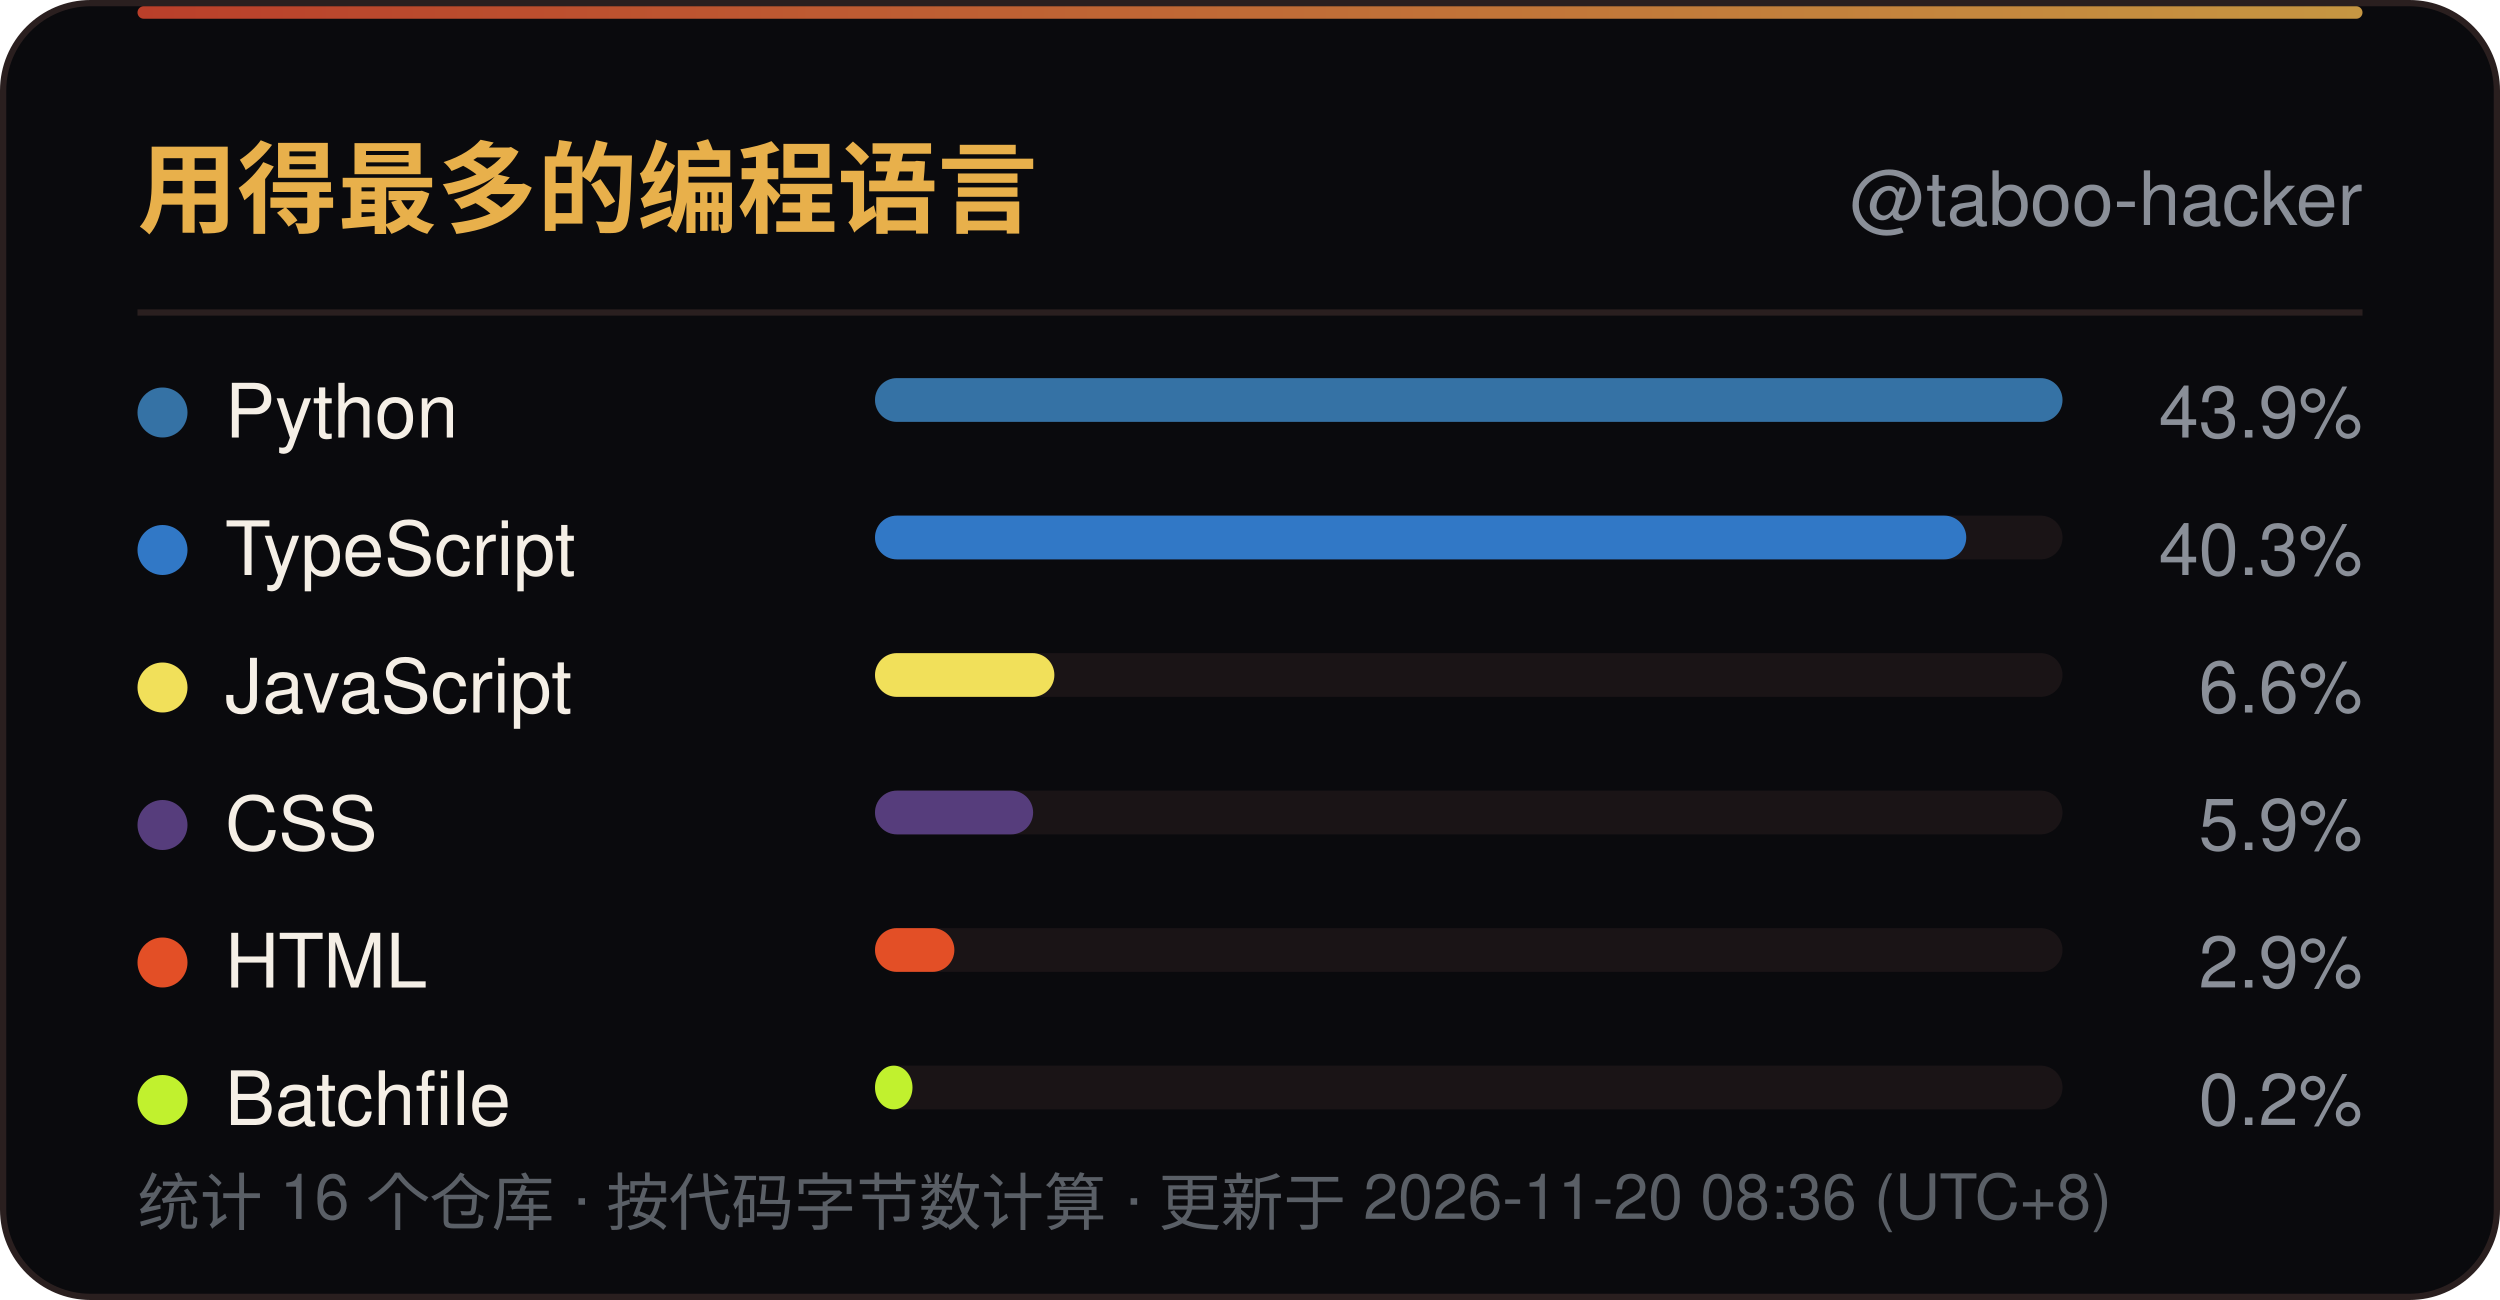
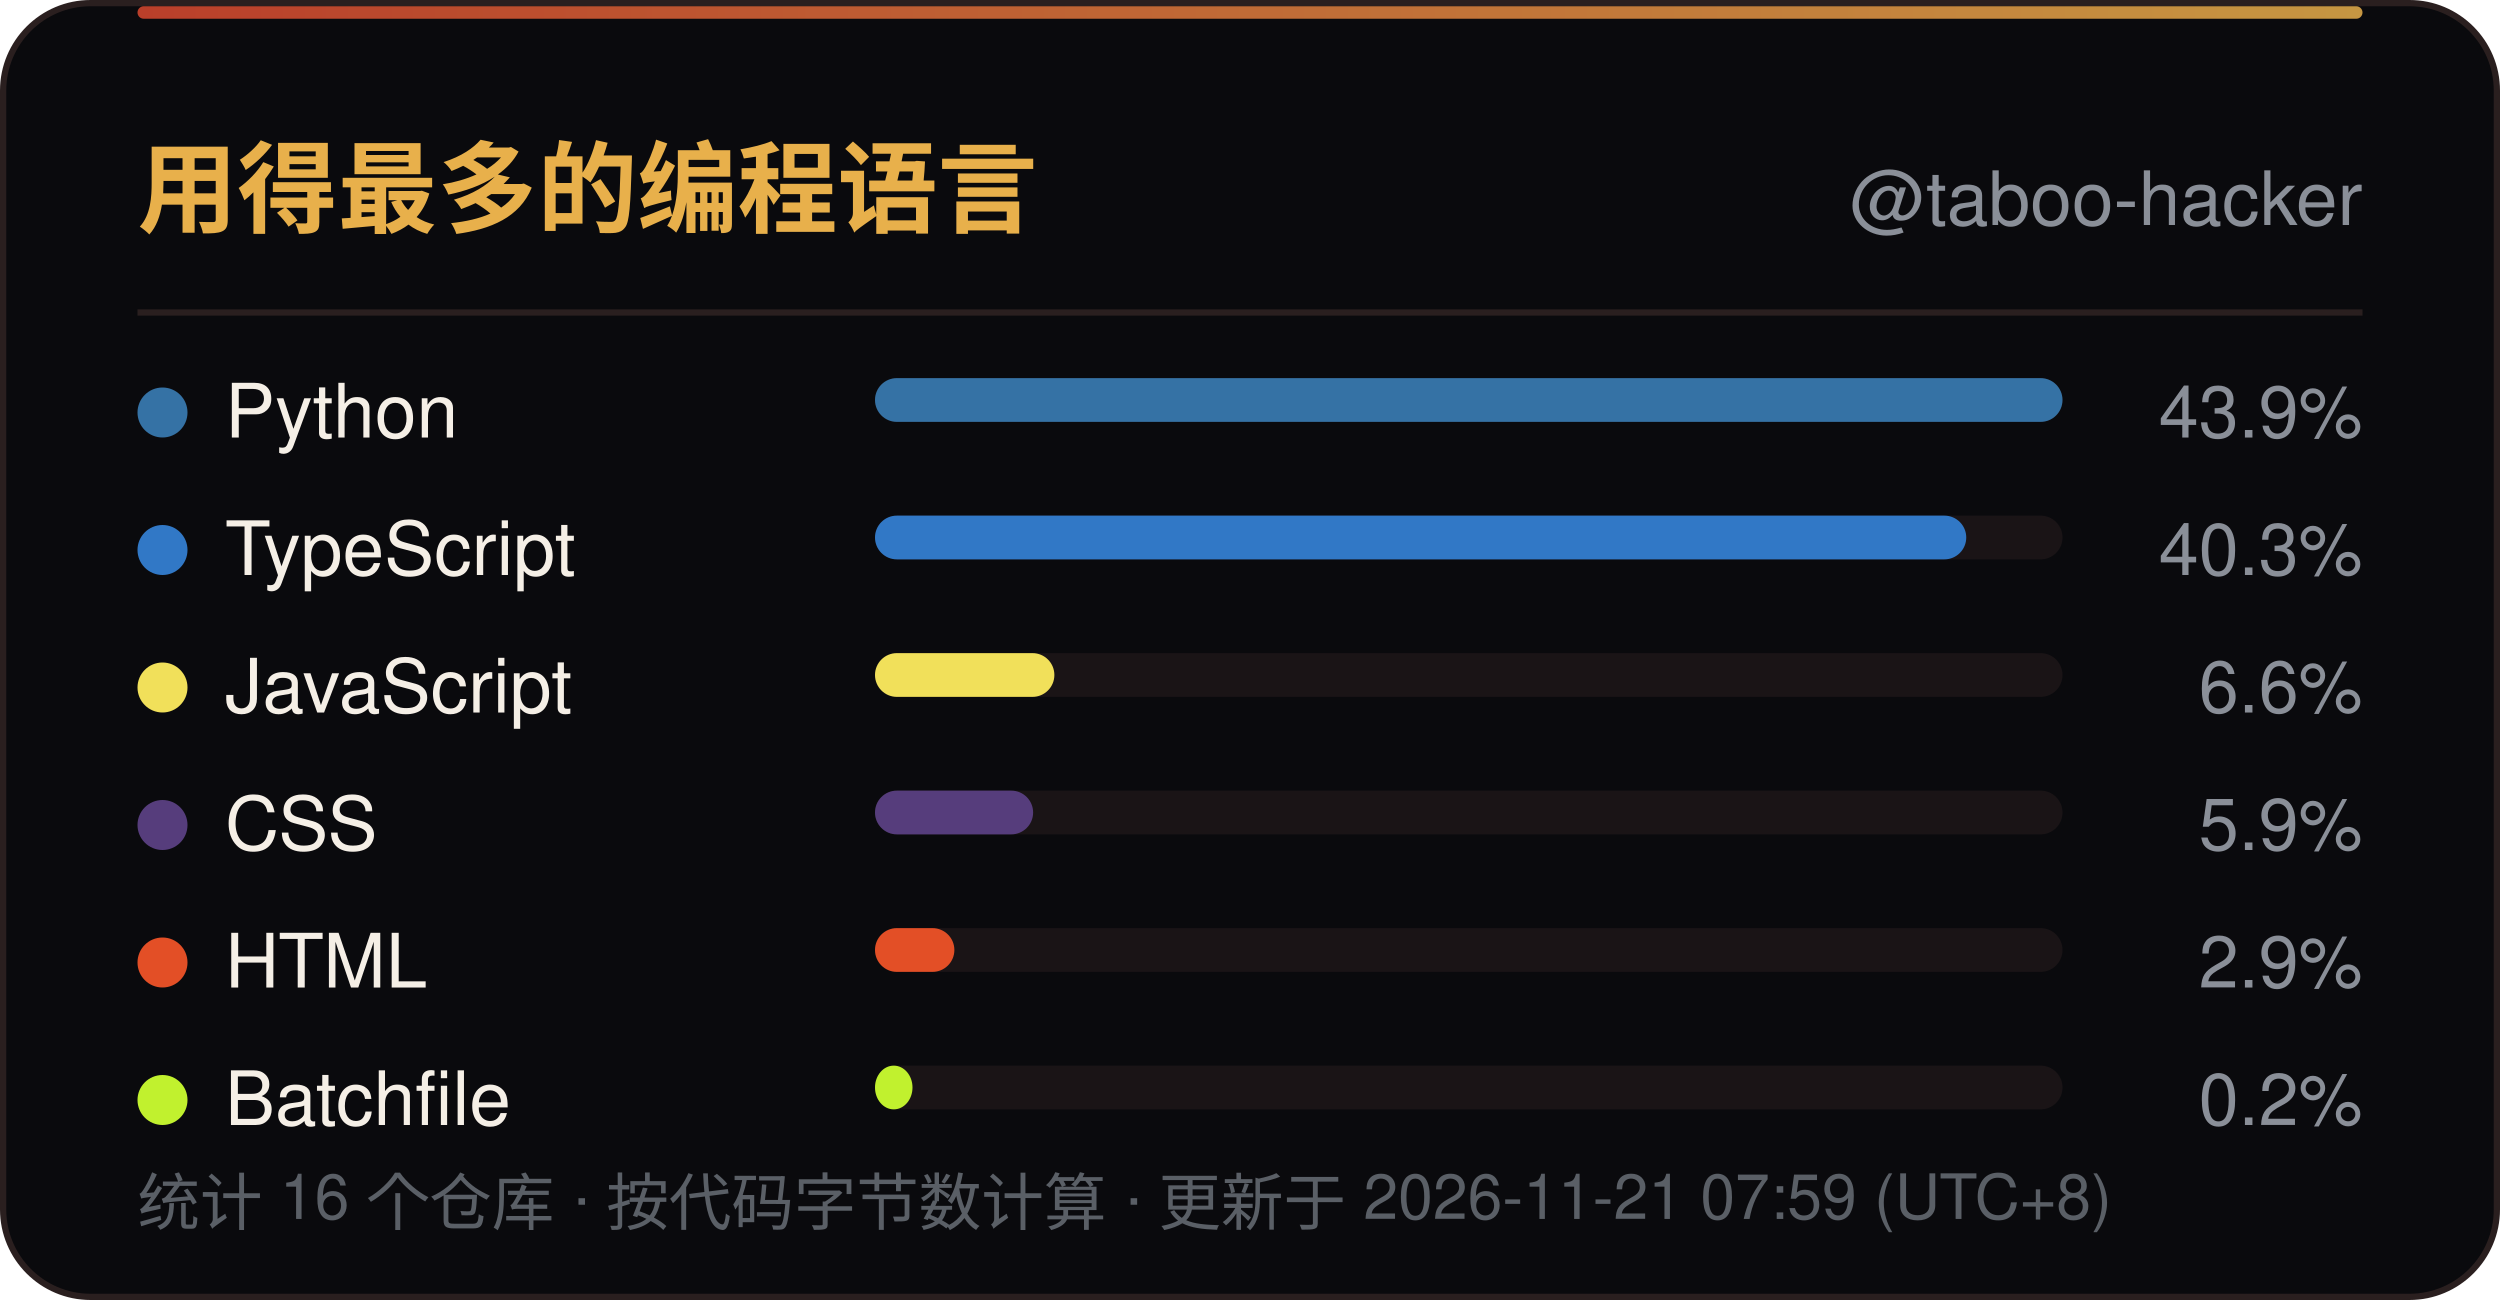
<svg xmlns="http://www.w3.org/2000/svg" width="400" height="208" viewBox="0 0 400 208" role="img" aria-label="用得最多的编程语言">
  <defs>
    <linearGradient id="line" x1="0" y1="0" x2="1" y2="0">
      <stop offset="0" stop-color="#D9482F" />
      <stop offset="1" stop-color="#E8B04B" />
    </linearGradient>
    <linearGradient id="sweep" x1="0" y1="0" x2="1" y2="0">
      <stop offset="0" stop-color="#E8B04B" stop-opacity="0" />
      <stop offset="0.5" stop-color="#E8B04B" stop-opacity="0.6" />
      <stop offset="1" stop-color="#E8B04B" stop-opacity="0" />
    </linearGradient>
  </defs>
  <rect x="0.5" y="0.5" width="399" height="207" rx="14" fill="#0A0A0D" stroke="#2A1F1F" />
  <rect x="22" y="1" width="356" height="2" rx="1" fill="url(#line)" opacity="0.85" />
  <rect x="-140" y="1" width="140" height="2.5" fill="url(#sweep)">
    <animate attributeName="x" values="-140;400" dur="6s" repeatCount="indefinite" />
  </rect>
  <text x="22" y="36" font-family="'Segoe UI',Ubuntu,'Microsoft YaHei','PingFang SC','Noto Sans SC',-apple-system,BlinkMacSystemFont,Helvetica,Arial,sans-serif" font-size="16" font-weight="700" fill="#E8B04B">用得最多的编程语言</text>
  <text x="378" y="36" text-anchor="end" font-family="'Segoe UI',Ubuntu,'Microsoft YaHei','PingFang SC','Noto Sans SC',-apple-system,BlinkMacSystemFont,Helvetica,Arial,sans-serif" font-size="12" fill="#8A8F98">@taboo-hacker</text>
  <line x1="22" y1="50" x2="378" y2="50" stroke="#2A1F1F" />
  <circle cx="26" cy="66.0" r="4" fill="#3572A5" />
  <text x="36" y="70.0" font-family="'Segoe UI',Ubuntu,'Microsoft YaHei','PingFang SC','Noto Sans SC',-apple-system,BlinkMacSystemFont,Helvetica,Arial,sans-serif" font-size="12" fill="#F5EFE6">Python</text>
  <rect x="140" y="60.5" width="190" height="7" rx="3.5" fill="#1A1416" />
  <rect x="140" y="60.5" width="190.0" height="7" rx="3.5" fill="#3572A5" />
  <text x="378" y="70.0" text-anchor="end" font-family="'Segoe UI',Ubuntu,'Microsoft YaHei','PingFang SC','Noto Sans SC',-apple-system,BlinkMacSystemFont,Helvetica,Arial,sans-serif" font-size="11.5" fill="#8A8F98">43.9%</text>
  <circle cx="26" cy="88.0" r="4" fill="#3178C6" />
  <text x="36" y="92.0" font-family="'Segoe UI',Ubuntu,'Microsoft YaHei','PingFang SC','Noto Sans SC',-apple-system,BlinkMacSystemFont,Helvetica,Arial,sans-serif" font-size="12" fill="#F5EFE6">TypeScript</text>
  <rect x="140" y="82.5" width="190" height="7" rx="3.5" fill="#1A1416" />
  <rect x="140" y="82.5" width="174.6" height="7" rx="3.5" fill="#3178C6" />
  <text x="378" y="92.0" text-anchor="end" font-family="'Segoe UI',Ubuntu,'Microsoft YaHei','PingFang SC','Noto Sans SC',-apple-system,BlinkMacSystemFont,Helvetica,Arial,sans-serif" font-size="11.5" fill="#8A8F98">40.3%</text>
  <circle cx="26" cy="110.0" r="4" fill="#F1E05A" />
  <text x="36" y="114.0" font-family="'Segoe UI',Ubuntu,'Microsoft YaHei','PingFang SC','Noto Sans SC',-apple-system,BlinkMacSystemFont,Helvetica,Arial,sans-serif" font-size="12" fill="#F5EFE6">JavaScript</text>
  <rect x="140" y="104.5" width="190" height="7" rx="3.5" fill="#1A1416" />
  <rect x="140" y="104.5" width="28.7" height="7" rx="3.5" fill="#F1E05A" />
  <text x="378" y="114.0" text-anchor="end" font-family="'Segoe UI',Ubuntu,'Microsoft YaHei','PingFang SC','Noto Sans SC',-apple-system,BlinkMacSystemFont,Helvetica,Arial,sans-serif" font-size="11.5" fill="#8A8F98">6.6%</text>
  <circle cx="26" cy="132.0" r="4" fill="#563D7C" />
  <text x="36" y="136.0" font-family="'Segoe UI',Ubuntu,'Microsoft YaHei','PingFang SC','Noto Sans SC',-apple-system,BlinkMacSystemFont,Helvetica,Arial,sans-serif" font-size="12" fill="#F5EFE6">CSS</text>
  <rect x="140" y="126.5" width="190" height="7" rx="3.5" fill="#1A1416" />
  <rect x="140" y="126.5" width="25.3" height="7" rx="3.5" fill="#563D7C" />
  <text x="378" y="136.0" text-anchor="end" font-family="'Segoe UI',Ubuntu,'Microsoft YaHei','PingFang SC','Noto Sans SC',-apple-system,BlinkMacSystemFont,Helvetica,Arial,sans-serif" font-size="11.5" fill="#8A8F98">5.9%</text>
  <circle cx="26" cy="154.0" r="4" fill="#E34F26" />
  <text x="36" y="158.0" font-family="'Segoe UI',Ubuntu,'Microsoft YaHei','PingFang SC','Noto Sans SC',-apple-system,BlinkMacSystemFont,Helvetica,Arial,sans-serif" font-size="12" fill="#F5EFE6">HTML</text>
  <rect x="140" y="148.5" width="190" height="7" rx="3.5" fill="#1A1416" />
  <rect x="140" y="148.5" width="12.7" height="7" rx="3.5" fill="#E34F26" />
  <text x="378" y="158.0" text-anchor="end" font-family="'Segoe UI',Ubuntu,'Microsoft YaHei','PingFang SC','Noto Sans SC',-apple-system,BlinkMacSystemFont,Helvetica,Arial,sans-serif" font-size="11.5" fill="#8A8F98">2.9%</text>
  <circle cx="26" cy="176.0" r="4" fill="#C1F12E" />
  <text x="36" y="180.0" font-family="'Segoe UI',Ubuntu,'Microsoft YaHei','PingFang SC','Noto Sans SC',-apple-system,BlinkMacSystemFont,Helvetica,Arial,sans-serif" font-size="12" fill="#F5EFE6">Batchfile</text>
  <rect x="140" y="170.5" width="190" height="7" rx="3.5" fill="#1A1416" />
  <rect x="140" y="170.5" width="6.0" height="7" rx="3.5" fill="#C1F12E" />
  <text x="378" y="180.0" text-anchor="end" font-family="'Segoe UI',Ubuntu,'Microsoft YaHei','PingFang SC','Noto Sans SC',-apple-system,BlinkMacSystemFont,Helvetica,Arial,sans-serif" font-size="11.5" fill="#8A8F98">0.2%</text>
-   <text x="22" y="196" font-family="'Segoe UI',Ubuntu,'Microsoft YaHei','PingFang SC','Noto Sans SC',-apple-system,BlinkMacSystemFont,Helvetica,Arial,sans-serif" font-size="10" fill="#5A5F66">统计 16 个仓库 · 按代码字节数计算 · 更新于 2026-11-20 08:36 (UTC+8)</text>
+   <text x="22" y="196" font-family="'Segoe UI',Ubuntu,'Microsoft YaHei','PingFang SC','Noto Sans SC',-apple-system,BlinkMacSystemFont,Helvetica,Arial,sans-serif" font-size="10" fill="#5A5F66">统计 16 个仓库 · 按代码字节数计算 · 更新于 2026-11-21 07:59 (UTC+8)</text>
</svg>
